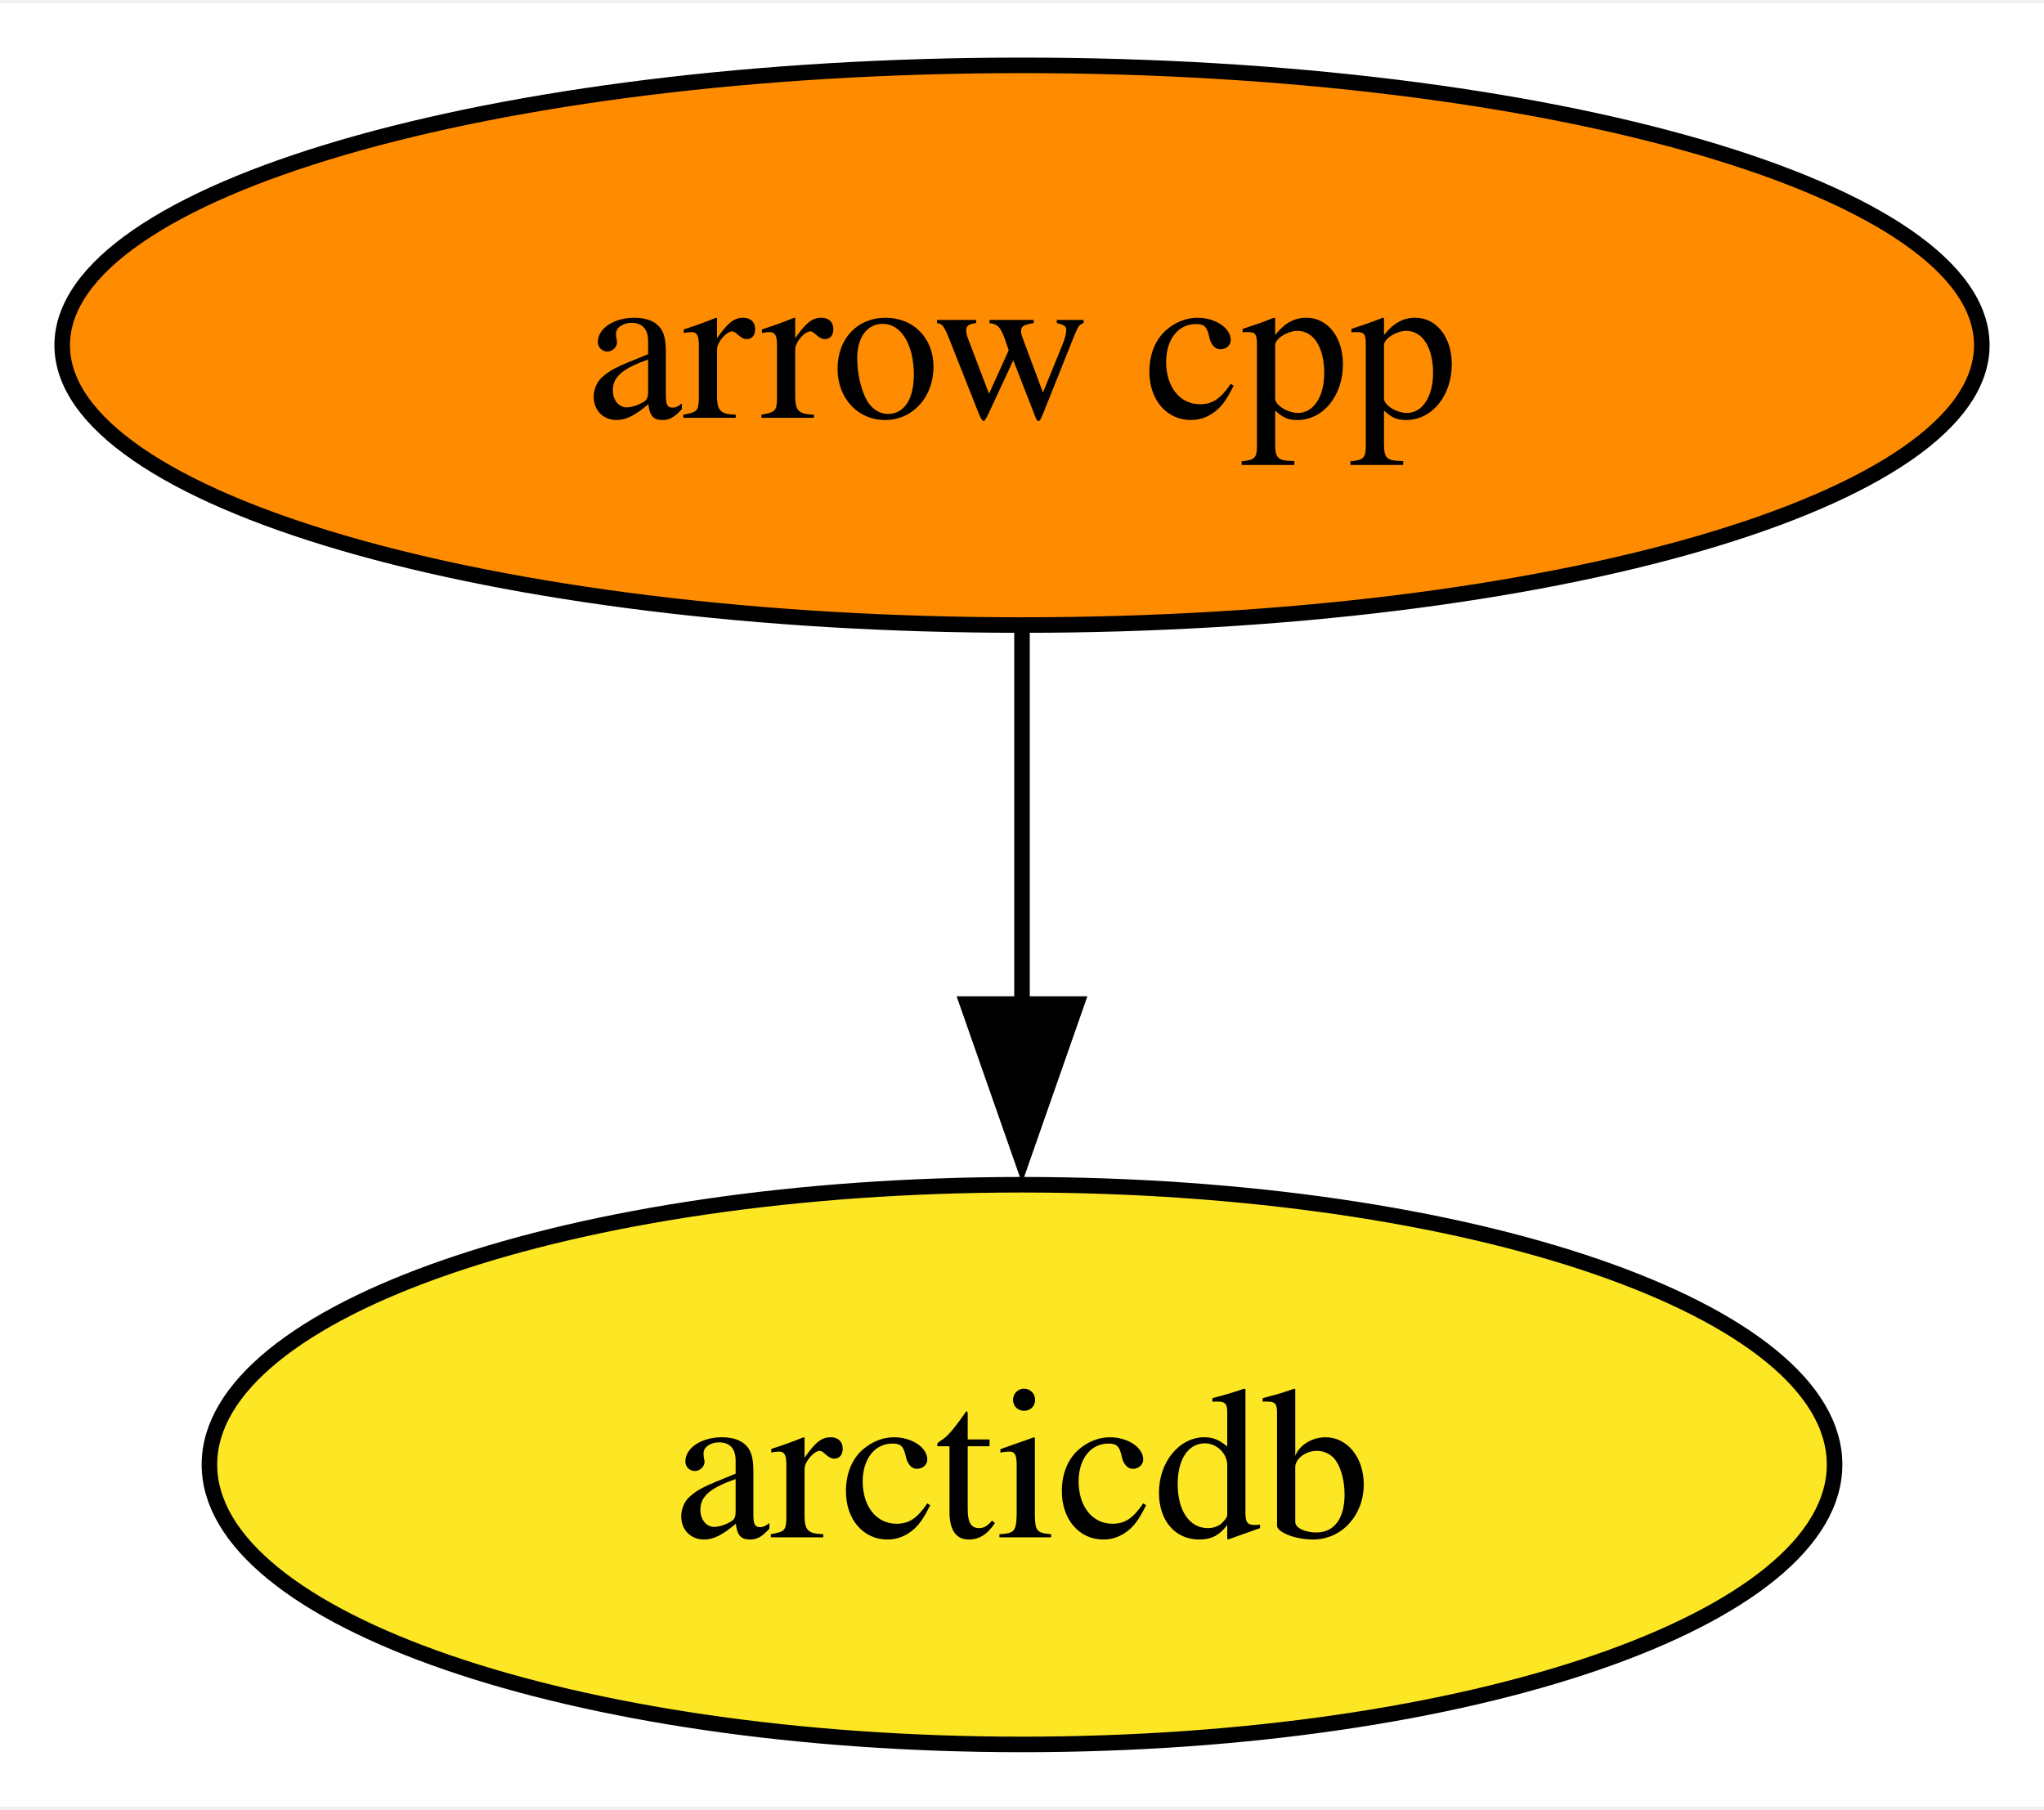
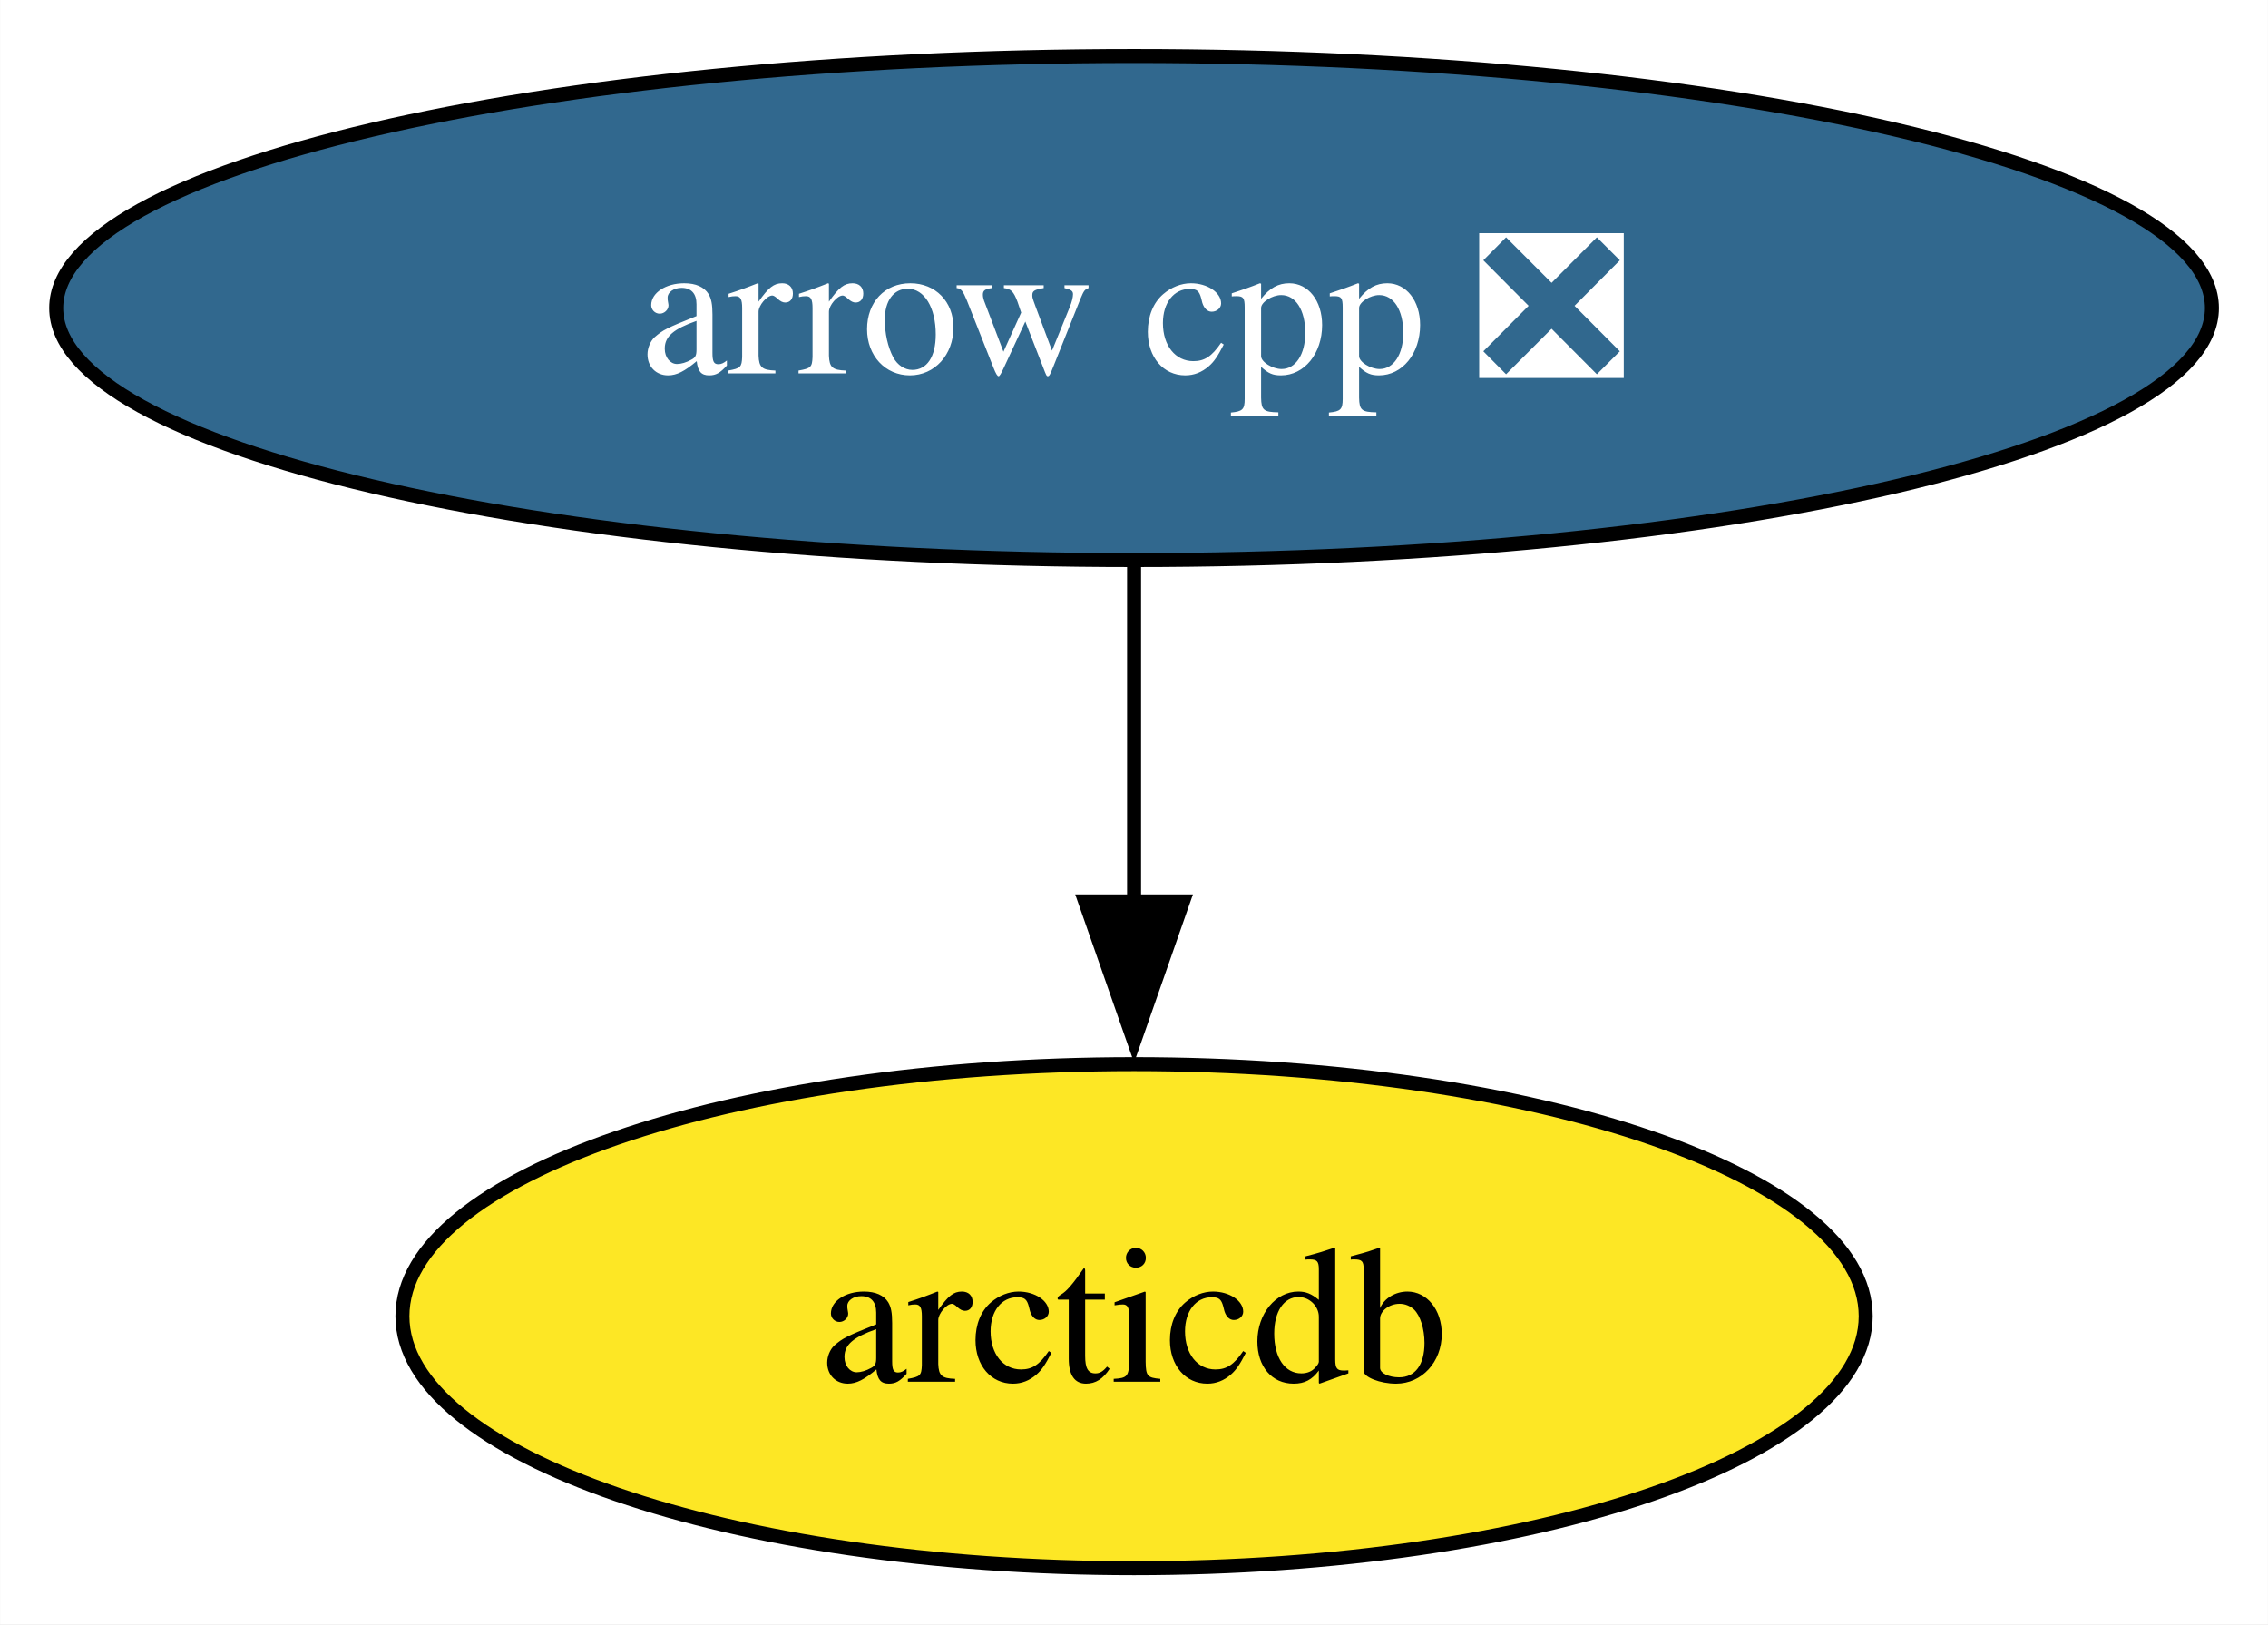
- <svg xmlns="http://www.w3.org/2000/svg" xmlns:xlink="http://www.w3.org/1999/xlink" width="131pt" height="116pt" viewBox="0.00 0.00 131.46 116.00">
+ <svg xmlns="http://www.w3.org/2000/svg" xmlns:xlink="http://www.w3.org/1999/xlink" width="162pt" height="116pt" viewBox="0.00 0.00 161.97 116.00">
  <g id="graph0" class="graph" transform="scale(1 1) rotate(0) translate(4 112)">
-     <polygon fill="white" stroke="none" points="-4,4 -4,-112 127.46,-112 127.46,4 -4,4" />
+     <polygon fill="white" stroke="none" points="-4,4 -4,-112 157.97,-112 157.97,4 -4,4" />
    <g id="node1" class="node">
      <g id="a_node1">
-         <a xlink:href="https://github.com/conda-forge/arrow-cpp-feedstock" xlink:title="arrow cpp">
-           <ellipse fill="#ff8c00" stroke="black" cx="61.73" cy="-90" rx="61.73" ry="18" />
-           <text text-anchor="middle" x="61.73" y="-85.33" font-family="Times,serif" font-size="14.00">arrow cpp</text>
+         <a xlink:href="https://github.com/conda-forge/arrow-cpp-feedstock/pull/1488" xlink:title="arrow cpp ❎">
+           <ellipse fill="#31688e" stroke="black" cx="76.99" cy="-90" rx="76.99" ry="18" />
+           <text text-anchor="middle" x="76.99" y="-85.33" font-family="Times,serif" font-size="14.00" fill="white">arrow cpp ❎</text>
        </a>
      </g>
    </g>
    <g id="node2" class="node">
      <g id="a_node2">
        <a xlink:href="https://github.com/conda-forge/arcticdb-feedstock" xlink:title="arcticdb">
-           <ellipse fill="#fde725" stroke="black" cx="61.73" cy="-18" rx="52.26" ry="18" />
-           <text text-anchor="middle" x="61.73" y="-13.32" font-family="Times,serif" font-size="14.00">arcticdb</text>
+           <ellipse fill="#fde725" stroke="black" cx="76.99" cy="-18" rx="52.26" ry="18" />
+           <text text-anchor="middle" x="76.99" y="-13.32" font-family="Times,serif" font-size="14.00">arcticdb</text>
        </a>
      </g>
    </g>
    <g id="edge1" class="edge">
-       <path fill="none" stroke="black" d="M61.73,-71.7C61.73,-64.41 61.73,-55.73 61.73,-47.54" />
-       <polygon fill="black" stroke="black" points="65.23,-47.62 61.73,-37.62 58.23,-47.62 65.23,-47.62" />
+       <path fill="none" stroke="black" d="M76.99,-71.7C76.99,-64.41 76.99,-55.73 76.99,-47.54" />
+       <polygon fill="black" stroke="black" points="80.49,-47.62 76.99,-37.62 73.49,-47.62 80.49,-47.62" />
    </g>
  </g>
</svg>
